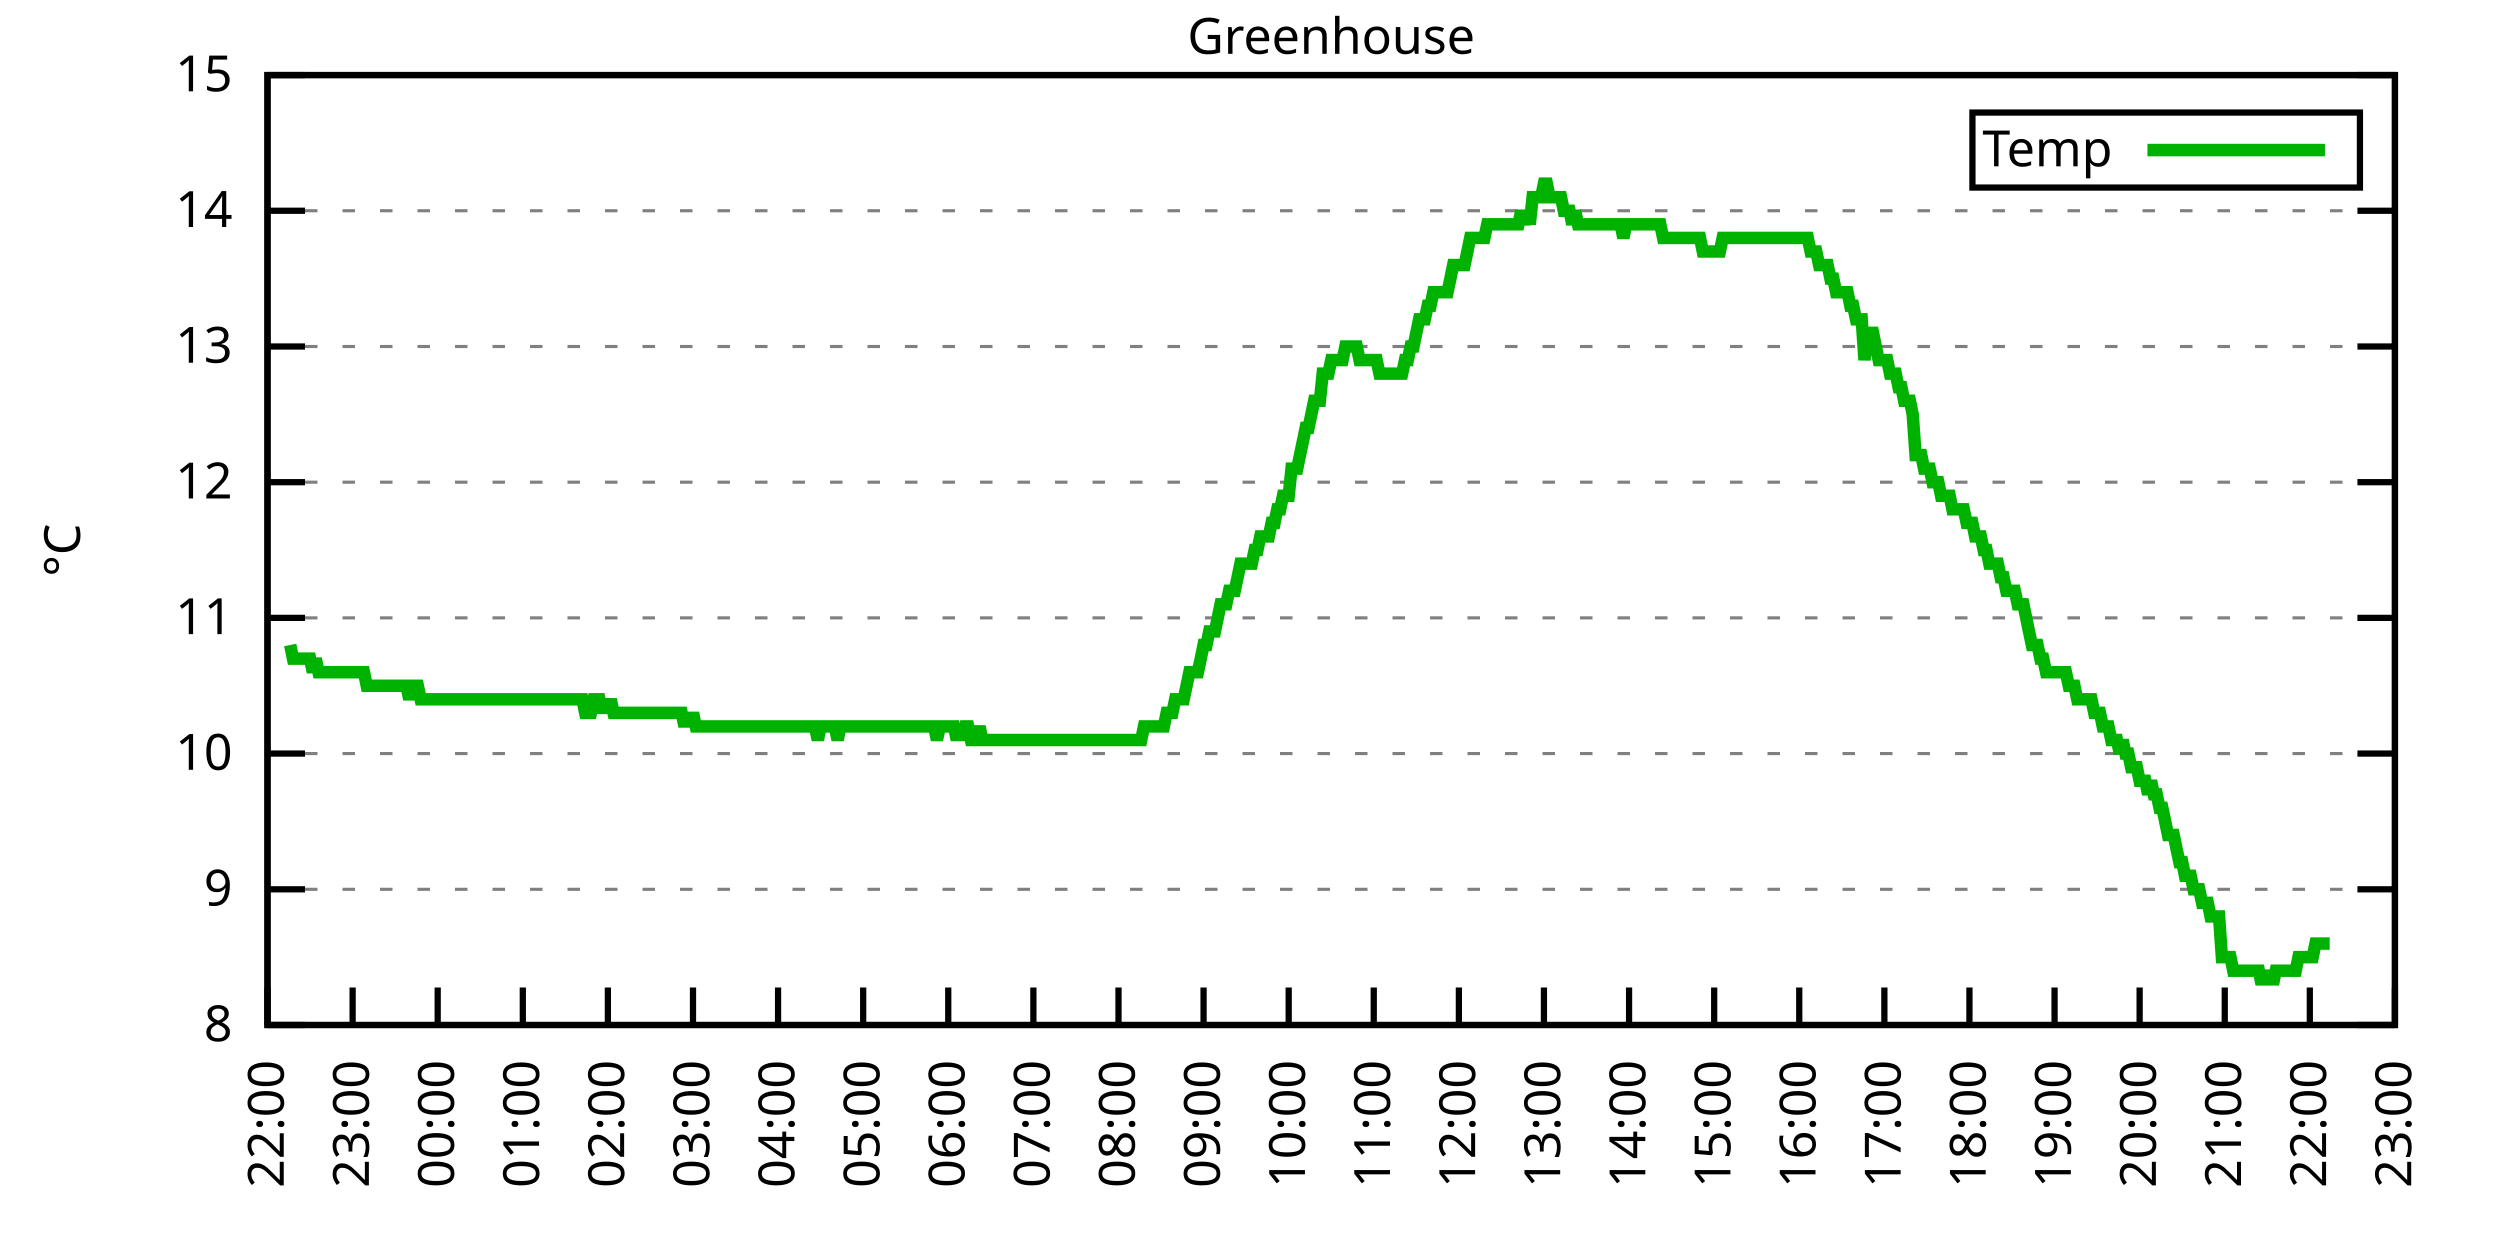
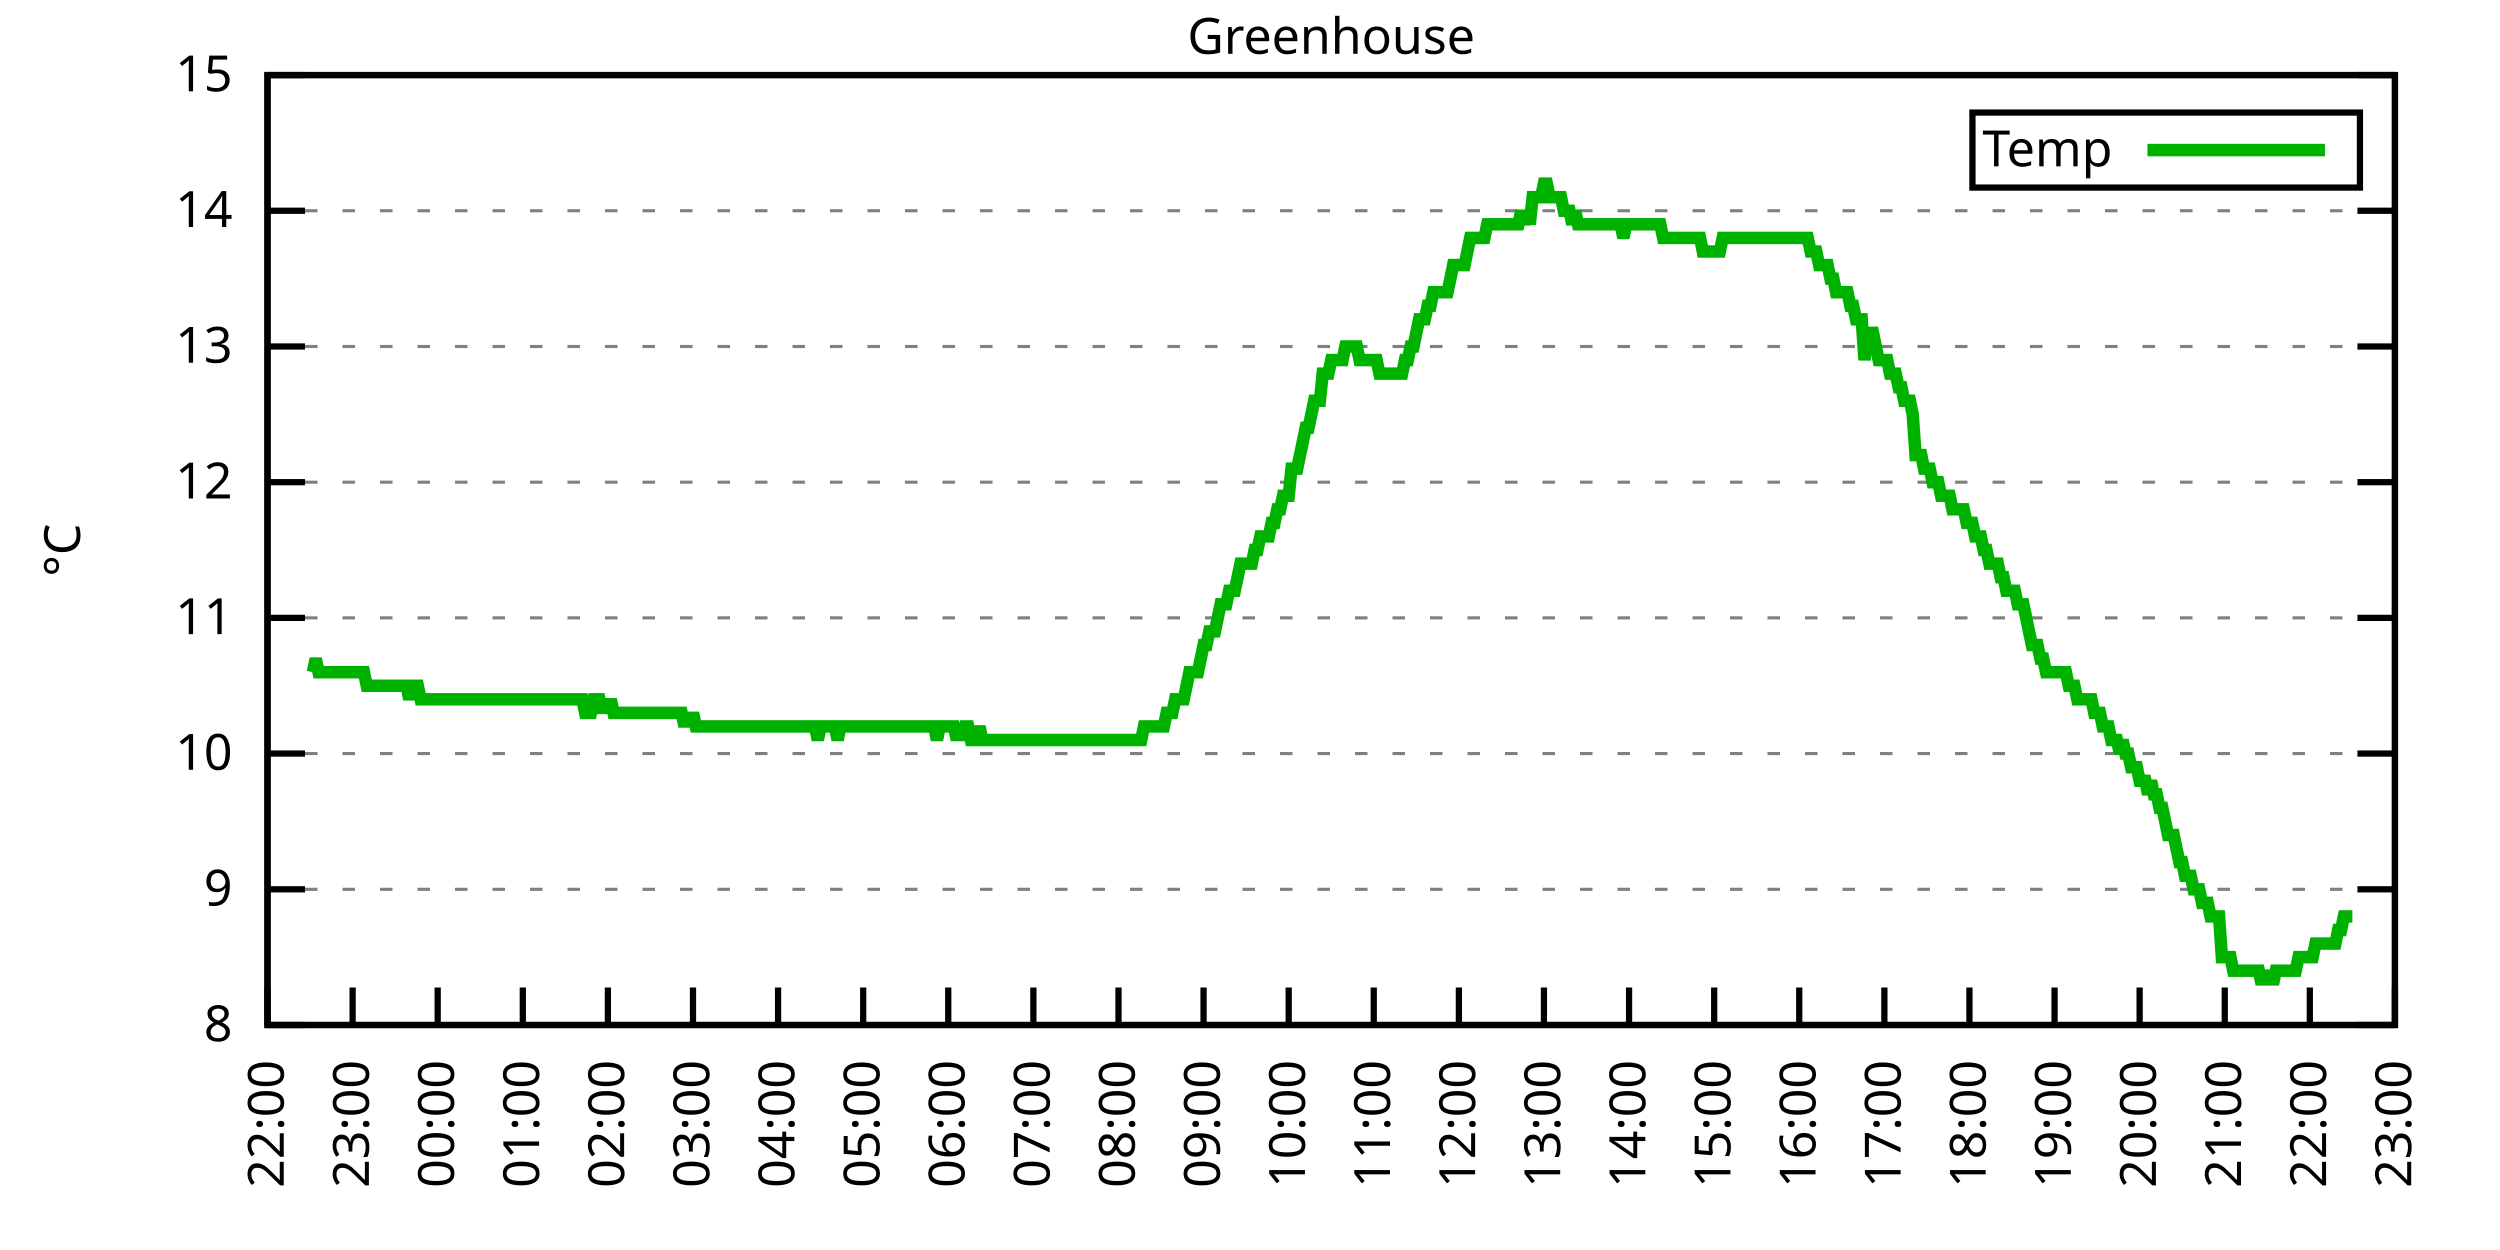
<svg xmlns="http://www.w3.org/2000/svg" xmlns:xlink="http://www.w3.org/1999/xlink" width="400" height="200" viewBox="0 0 400 200">
  <g id="gnuplot_canvas">
    <rect x="0" y="0" width="400" height="200" fill="none" />
    <defs>
      <circle id="gpDot" r="0.5" stroke-width="0.5" stroke="currentColor" />
      <path id="gpPt0" stroke-width="0.333" stroke="currentColor" d="M-1,0 h2 M0,-1 v2" />
      <path id="gpPt1" stroke-width="0.333" stroke="currentColor" d="M-1,-1 L1,1 M1,-1 L-1,1" />
      <path id="gpPt2" stroke-width="0.333" stroke="currentColor" d="M-1,0 L1,0 M0,-1 L0,1 M-1,-1 L1,1 M-1,1 L1,-1" />
      <rect id="gpPt3" stroke-width="0.333" stroke="currentColor" x="-1" y="-1" width="2" height="2" />
      <rect id="gpPt4" stroke-width="0.333" stroke="currentColor" fill="currentColor" x="-1" y="-1" width="2" height="2" />
      <circle id="gpPt5" stroke-width="0.333" stroke="currentColor" cx="0" cy="0" r="1" />
      <use xlink:href="#gpPt5" id="gpPt6" fill="currentColor" stroke="none" />
      <path id="gpPt7" stroke-width="0.333" stroke="currentColor" d="M0,-1.33 L-1.33,0.67 L1.33,0.67 z" />
      <use xlink:href="#gpPt7" id="gpPt8" fill="currentColor" stroke="none" />
      <use xlink:href="#gpPt7" id="gpPt9" stroke="currentColor" transform="rotate(180)" />
      <use xlink:href="#gpPt9" id="gpPt10" fill="currentColor" stroke="none" />
      <use xlink:href="#gpPt3" id="gpPt11" stroke="currentColor" transform="rotate(45)" />
      <use xlink:href="#gpPt11" id="gpPt12" fill="currentColor" stroke="none" />
      <path id="gpPt13" stroke-width="0.333" stroke="currentColor" d="M0,1.330 L1.265,0.411 L0.782,-1.067 L-0.782,-1.076 L-1.265,0.411 z" />
      <use xlink:href="#gpPt13" id="gpPt14" fill="currentColor" stroke="none" />
      <filter id="textbox" filterUnits="objectBoundingBox" x="0" y="0" height="1" width="1">
        <feFlood flood-color="white" flood-opacity="1" result="bgnd" />
        <feComposite in="SourceGraphic" in2="bgnd" operator="atop" />
      </filter>
      <filter id="greybox" filterUnits="objectBoundingBox" x="0" y="0" height="1" width="1">
        <feFlood flood-color="lightgrey" flood-opacity="1" result="grey" />
        <feComposite in="SourceGraphic" in2="grey" operator="atop" />
      </filter>
    </defs>
    <g fill="none" color="white" stroke="currentColor" stroke-width="1.00" stroke-linecap="butt" stroke-linejoin="miter">
</g>
    <g fill="none" color="black" stroke="currentColor" stroke-width="1.00" stroke-linecap="butt" stroke-linejoin="miter">
      <g stroke="none" shape-rendering="crispEdges">
        <polygon fill="rgb(255, 255, 255)" points="42.80,164.00 383.18,164.00 383.18,12.02 42.80,12.02 " />
      </g>
    </g>
    <g fill="none" color="black" stroke="currentColor" stroke-width="1.00" stroke-linecap="butt" stroke-linejoin="miter">
</g>
    <g fill="none" color="black" stroke="black" stroke-width="0.50" stroke-linecap="butt" stroke-linejoin="miter">
</g>
    <g fill="none" color="gray" stroke="currentColor" stroke-width="0.50" stroke-linecap="butt" stroke-linejoin="miter">
      <path stroke="gray" stroke-dasharray="2,4" class="gridline" d="M42.80,164.00 L383.19,164.00  " />
    </g>
    <g fill="none" color="gray" stroke="gray" stroke-width="1.00" stroke-linecap="butt" stroke-linejoin="miter">
</g>
    <g fill="none" color="black" stroke="currentColor" stroke-width="1.00" stroke-linecap="butt" stroke-linejoin="miter">
      <path stroke="black" d="M42.80,164.00 L48.80,164.00 M383.19,164.00 L377.19,164.00  " />
      <g transform="translate(37.20,166.60)" stroke="none" fill="black" font-family="Sans" font-size="8.00" text-anchor="end">
        <text>
          <tspan font-family="Sans"> 8</tspan>
        </text>
      </g>
    </g>
    <g fill="none" color="black" stroke="currentColor" stroke-width="1.00" stroke-linecap="butt" stroke-linejoin="miter">
</g>
    <g fill="none" color="black" stroke="black" stroke-width="0.50" stroke-linecap="butt" stroke-linejoin="miter">
</g>
    <g fill="none" color="gray" stroke="currentColor" stroke-width="0.50" stroke-linecap="butt" stroke-linejoin="miter">
      <path stroke="gray" stroke-dasharray="2,4" class="gridline" d="M42.80,142.29 L383.19,142.29  " />
    </g>
    <g fill="none" color="gray" stroke="gray" stroke-width="1.00" stroke-linecap="butt" stroke-linejoin="miter">
</g>
    <g fill="none" color="black" stroke="currentColor" stroke-width="1.00" stroke-linecap="butt" stroke-linejoin="miter">
      <path stroke="black" d="M42.80,142.29 L48.80,142.29 M383.19,142.29 L377.19,142.29  " />
      <g transform="translate(37.20,144.89)" stroke="none" fill="black" font-family="Sans" font-size="8.00" text-anchor="end">
        <text>
          <tspan font-family="Sans"> 9</tspan>
        </text>
      </g>
    </g>
    <g fill="none" color="black" stroke="currentColor" stroke-width="1.00" stroke-linecap="butt" stroke-linejoin="miter">
</g>
    <g fill="none" color="black" stroke="black" stroke-width="0.50" stroke-linecap="butt" stroke-linejoin="miter">
</g>
    <g fill="none" color="gray" stroke="currentColor" stroke-width="0.50" stroke-linecap="butt" stroke-linejoin="miter">
      <path stroke="gray" stroke-dasharray="2,4" class="gridline" d="M42.80,120.57 L383.19,120.57  " />
    </g>
    <g fill="none" color="gray" stroke="gray" stroke-width="1.00" stroke-linecap="butt" stroke-linejoin="miter">
</g>
    <g fill="none" color="black" stroke="currentColor" stroke-width="1.00" stroke-linecap="butt" stroke-linejoin="miter">
      <path stroke="black" d="M42.80,120.57 L48.80,120.57 M383.19,120.57 L377.19,120.57  " />
      <g transform="translate(37.20,123.17)" stroke="none" fill="black" font-family="Sans" font-size="8.00" text-anchor="end">
        <text>
          <tspan font-family="Sans"> 10</tspan>
        </text>
      </g>
    </g>
    <g fill="none" color="black" stroke="currentColor" stroke-width="1.00" stroke-linecap="butt" stroke-linejoin="miter">
</g>
    <g fill="none" color="black" stroke="black" stroke-width="0.50" stroke-linecap="butt" stroke-linejoin="miter">
</g>
    <g fill="none" color="gray" stroke="currentColor" stroke-width="0.50" stroke-linecap="butt" stroke-linejoin="miter">
      <path stroke="gray" stroke-dasharray="2,4" class="gridline" d="M42.80,98.86 L383.19,98.86  " />
    </g>
    <g fill="none" color="gray" stroke="gray" stroke-width="1.00" stroke-linecap="butt" stroke-linejoin="miter">
</g>
    <g fill="none" color="black" stroke="currentColor" stroke-width="1.00" stroke-linecap="butt" stroke-linejoin="miter">
      <path stroke="black" d="M42.80,98.86 L48.80,98.86 M383.19,98.86 L377.19,98.86  " />
      <g transform="translate(37.20,101.46)" stroke="none" fill="black" font-family="Sans" font-size="8.00" text-anchor="end">
        <text>
          <tspan font-family="Sans"> 11</tspan>
        </text>
      </g>
    </g>
    <g fill="none" color="black" stroke="currentColor" stroke-width="1.00" stroke-linecap="butt" stroke-linejoin="miter">
</g>
    <g fill="none" color="black" stroke="black" stroke-width="0.50" stroke-linecap="butt" stroke-linejoin="miter">
</g>
    <g fill="none" color="gray" stroke="currentColor" stroke-width="0.50" stroke-linecap="butt" stroke-linejoin="miter">
      <path stroke="gray" stroke-dasharray="2,4" class="gridline" d="M42.80,77.15 L383.19,77.15  " />
    </g>
    <g fill="none" color="gray" stroke="gray" stroke-width="1.00" stroke-linecap="butt" stroke-linejoin="miter">
</g>
    <g fill="none" color="black" stroke="currentColor" stroke-width="1.00" stroke-linecap="butt" stroke-linejoin="miter">
      <path stroke="black" d="M42.80,77.15 L48.80,77.15 M383.19,77.15 L377.19,77.15  " />
      <g transform="translate(37.20,79.75)" stroke="none" fill="black" font-family="Sans" font-size="8.00" text-anchor="end">
        <text>
          <tspan font-family="Sans"> 12</tspan>
        </text>
      </g>
    </g>
    <g fill="none" color="black" stroke="currentColor" stroke-width="1.00" stroke-linecap="butt" stroke-linejoin="miter">
</g>
    <g fill="none" color="black" stroke="black" stroke-width="0.50" stroke-linecap="butt" stroke-linejoin="miter">
</g>
    <g fill="none" color="gray" stroke="currentColor" stroke-width="0.50" stroke-linecap="butt" stroke-linejoin="miter">
      <path stroke="gray" stroke-dasharray="2,4" class="gridline" d="M42.80,55.44 L383.19,55.44  " />
    </g>
    <g fill="none" color="gray" stroke="gray" stroke-width="1.00" stroke-linecap="butt" stroke-linejoin="miter">
</g>
    <g fill="none" color="black" stroke="currentColor" stroke-width="1.00" stroke-linecap="butt" stroke-linejoin="miter">
      <path stroke="black" d="M42.80,55.44 L48.80,55.44 M383.19,55.44 L377.19,55.44  " />
      <g transform="translate(37.20,58.04)" stroke="none" fill="black" font-family="Sans" font-size="8.00" text-anchor="end">
        <text>
          <tspan font-family="Sans"> 13</tspan>
        </text>
      </g>
    </g>
    <g fill="none" color="black" stroke="currentColor" stroke-width="1.00" stroke-linecap="butt" stroke-linejoin="miter">
</g>
    <g fill="none" color="black" stroke="black" stroke-width="0.50" stroke-linecap="butt" stroke-linejoin="miter">
</g>
    <g fill="none" color="gray" stroke="currentColor" stroke-width="0.50" stroke-linecap="butt" stroke-linejoin="miter">
      <path stroke="gray" stroke-dasharray="2,4" class="gridline" d="M42.80,33.72 L383.19,33.72  " />
    </g>
    <g fill="none" color="gray" stroke="gray" stroke-width="1.00" stroke-linecap="butt" stroke-linejoin="miter">
</g>
    <g fill="none" color="black" stroke="currentColor" stroke-width="1.00" stroke-linecap="butt" stroke-linejoin="miter">
      <path stroke="black" d="M42.80,33.72 L48.80,33.72 M383.19,33.72 L377.19,33.72  " />
      <g transform="translate(37.20,36.32)" stroke="none" fill="black" font-family="Sans" font-size="8.00" text-anchor="end">
        <text>
          <tspan font-family="Sans"> 14</tspan>
        </text>
      </g>
    </g>
    <g fill="none" color="black" stroke="currentColor" stroke-width="1.00" stroke-linecap="butt" stroke-linejoin="miter">
</g>
    <g fill="none" color="black" stroke="black" stroke-width="0.50" stroke-linecap="butt" stroke-linejoin="miter">
</g>
    <g fill="none" color="gray" stroke="currentColor" stroke-width="0.50" stroke-linecap="butt" stroke-linejoin="miter">
      <path stroke="gray" stroke-dasharray="2,4" class="gridline" d="M42.80,12.01 L383.19,12.01  " />
    </g>
    <g fill="none" color="gray" stroke="gray" stroke-width="1.00" stroke-linecap="butt" stroke-linejoin="miter">
</g>
    <g fill="none" color="black" stroke="currentColor" stroke-width="1.00" stroke-linecap="butt" stroke-linejoin="miter">
      <path stroke="black" d="M42.80,12.01 L48.80,12.01 M383.19,12.01 L377.19,12.01  " />
      <g transform="translate(37.20,14.61)" stroke="none" fill="black" font-family="Sans" font-size="8.00" text-anchor="end">
        <text>
          <tspan font-family="Sans"> 15</tspan>
        </text>
      </g>
    </g>
    <g fill="none" color="black" stroke="currentColor" stroke-width="1.00" stroke-linecap="butt" stroke-linejoin="miter">
      <path stroke="black" d="M42.80,164.00 L42.80,158.00  " />
      <g transform="translate(45.40,169.60) rotate(270.00)" stroke="none" fill="black" font-family="Sans" font-size="8.00" text-anchor="end">
        <text>
          <tspan font-family="Sans">22:00</tspan>
        </text>
      </g>
    </g>
    <g fill="none" color="black" stroke="currentColor" stroke-width="1.00" stroke-linecap="butt" stroke-linejoin="miter">
      <path stroke="black" d="M56.42,164.00 L56.42,158.00  " />
      <g transform="translate(59.02,169.60) rotate(270.00)" stroke="none" fill="black" font-family="Sans" font-size="8.00" text-anchor="end">
        <text>
          <tspan font-family="Sans">23:00</tspan>
        </text>
      </g>
    </g>
    <g fill="none" color="black" stroke="currentColor" stroke-width="1.00" stroke-linecap="butt" stroke-linejoin="miter">
      <path stroke="black" d="M70.03,164.00 L70.03,158.00  " />
      <g transform="translate(72.63,169.60) rotate(270.00)" stroke="none" fill="black" font-family="Sans" font-size="8.00" text-anchor="end">
        <text>
          <tspan font-family="Sans">00:00</tspan>
        </text>
      </g>
    </g>
    <g fill="none" color="black" stroke="currentColor" stroke-width="1.00" stroke-linecap="butt" stroke-linejoin="miter">
      <path stroke="black" d="M83.65,164.00 L83.65,158.00  " />
      <g transform="translate(86.25,169.60) rotate(270.00)" stroke="none" fill="black" font-family="Sans" font-size="8.00" text-anchor="end">
        <text>
          <tspan font-family="Sans">01:00</tspan>
        </text>
      </g>
    </g>
    <g fill="none" color="black" stroke="currentColor" stroke-width="1.00" stroke-linecap="butt" stroke-linejoin="miter">
      <path stroke="black" d="M97.26,164.00 L97.26,158.00  " />
      <g transform="translate(99.86,169.60) rotate(270.00)" stroke="none" fill="black" font-family="Sans" font-size="8.00" text-anchor="end">
        <text>
          <tspan font-family="Sans">02:00</tspan>
        </text>
      </g>
    </g>
    <g fill="none" color="black" stroke="currentColor" stroke-width="1.00" stroke-linecap="butt" stroke-linejoin="miter">
      <path stroke="black" d="M110.88,164.00 L110.88,158.00  " />
      <g transform="translate(113.48,169.60) rotate(270.00)" stroke="none" fill="black" font-family="Sans" font-size="8.00" text-anchor="end">
        <text>
          <tspan font-family="Sans">03:00</tspan>
        </text>
      </g>
    </g>
    <g fill="none" color="black" stroke="currentColor" stroke-width="1.00" stroke-linecap="butt" stroke-linejoin="miter">
      <path stroke="black" d="M124.49,164.00 L124.49,158.00  " />
      <g transform="translate(127.09,169.60) rotate(270.00)" stroke="none" fill="black" font-family="Sans" font-size="8.00" text-anchor="end">
        <text>
          <tspan font-family="Sans">04:00</tspan>
        </text>
      </g>
    </g>
    <g fill="none" color="black" stroke="currentColor" stroke-width="1.00" stroke-linecap="butt" stroke-linejoin="miter">
      <path stroke="black" d="M138.11,164.00 L138.11,158.00  " />
      <g transform="translate(140.71,169.60) rotate(270.00)" stroke="none" fill="black" font-family="Sans" font-size="8.00" text-anchor="end">
        <text>
          <tspan font-family="Sans">05:00</tspan>
        </text>
      </g>
    </g>
    <g fill="none" color="black" stroke="currentColor" stroke-width="1.00" stroke-linecap="butt" stroke-linejoin="miter">
      <path stroke="black" d="M151.72,164.00 L151.72,158.00  " />
      <g transform="translate(154.32,169.60) rotate(270.00)" stroke="none" fill="black" font-family="Sans" font-size="8.00" text-anchor="end">
        <text>
          <tspan font-family="Sans">06:00</tspan>
        </text>
      </g>
    </g>
    <g fill="none" color="black" stroke="currentColor" stroke-width="1.00" stroke-linecap="butt" stroke-linejoin="miter">
      <path stroke="black" d="M165.34,164.00 L165.34,158.00  " />
      <g transform="translate(167.94,169.60) rotate(270.00)" stroke="none" fill="black" font-family="Sans" font-size="8.00" text-anchor="end">
        <text>
          <tspan font-family="Sans">07:00</tspan>
        </text>
      </g>
    </g>
    <g fill="none" color="black" stroke="currentColor" stroke-width="1.00" stroke-linecap="butt" stroke-linejoin="miter">
      <path stroke="black" d="M178.96,164.00 L178.96,158.00  " />
      <g transform="translate(181.56,169.60) rotate(270.00)" stroke="none" fill="black" font-family="Sans" font-size="8.00" text-anchor="end">
        <text>
          <tspan font-family="Sans">08:00</tspan>
        </text>
      </g>
    </g>
    <g fill="none" color="black" stroke="currentColor" stroke-width="1.00" stroke-linecap="butt" stroke-linejoin="miter">
      <path stroke="black" d="M192.57,164.00 L192.57,158.00  " />
      <g transform="translate(195.17,169.60) rotate(270.00)" stroke="none" fill="black" font-family="Sans" font-size="8.00" text-anchor="end">
        <text>
          <tspan font-family="Sans">09:00</tspan>
        </text>
      </g>
    </g>
    <g fill="none" color="black" stroke="currentColor" stroke-width="1.00" stroke-linecap="butt" stroke-linejoin="miter">
      <path stroke="black" d="M206.19,164.00 L206.19,158.00  " />
      <g transform="translate(208.79,169.60) rotate(270.00)" stroke="none" fill="black" font-family="Sans" font-size="8.00" text-anchor="end">
        <text>
          <tspan font-family="Sans">10:00</tspan>
        </text>
      </g>
    </g>
    <g fill="none" color="black" stroke="currentColor" stroke-width="1.00" stroke-linecap="butt" stroke-linejoin="miter">
      <path stroke="black" d="M219.80,164.00 L219.80,158.00  " />
      <g transform="translate(222.40,169.60) rotate(270.00)" stroke="none" fill="black" font-family="Sans" font-size="8.00" text-anchor="end">
        <text>
          <tspan font-family="Sans">11:00</tspan>
        </text>
      </g>
    </g>
    <g fill="none" color="black" stroke="currentColor" stroke-width="1.00" stroke-linecap="butt" stroke-linejoin="miter">
      <path stroke="black" d="M233.42,164.00 L233.42,158.00  " />
      <g transform="translate(236.02,169.60) rotate(270.00)" stroke="none" fill="black" font-family="Sans" font-size="8.00" text-anchor="end">
        <text>
          <tspan font-family="Sans">12:00</tspan>
        </text>
      </g>
    </g>
    <g fill="none" color="black" stroke="currentColor" stroke-width="1.00" stroke-linecap="butt" stroke-linejoin="miter">
      <path stroke="black" d="M247.03,164.00 L247.03,158.00  " />
      <g transform="translate(249.63,169.60) rotate(270.00)" stroke="none" fill="black" font-family="Sans" font-size="8.00" text-anchor="end">
        <text>
          <tspan font-family="Sans">13:00</tspan>
        </text>
      </g>
    </g>
    <g fill="none" color="black" stroke="currentColor" stroke-width="1.00" stroke-linecap="butt" stroke-linejoin="miter">
      <path stroke="black" d="M260.65,164.00 L260.65,158.00  " />
      <g transform="translate(263.25,169.60) rotate(270.00)" stroke="none" fill="black" font-family="Sans" font-size="8.00" text-anchor="end">
        <text>
          <tspan font-family="Sans">14:00</tspan>
        </text>
      </g>
    </g>
    <g fill="none" color="black" stroke="currentColor" stroke-width="1.00" stroke-linecap="butt" stroke-linejoin="miter">
      <path stroke="black" d="M274.27,164.00 L274.27,158.00  " />
      <g transform="translate(276.87,169.60) rotate(270.00)" stroke="none" fill="black" font-family="Sans" font-size="8.00" text-anchor="end">
        <text>
          <tspan font-family="Sans">15:00</tspan>
        </text>
      </g>
    </g>
    <g fill="none" color="black" stroke="currentColor" stroke-width="1.00" stroke-linecap="butt" stroke-linejoin="miter">
      <path stroke="black" d="M287.88,164.00 L287.88,158.00  " />
      <g transform="translate(290.48,169.60) rotate(270.00)" stroke="none" fill="black" font-family="Sans" font-size="8.00" text-anchor="end">
        <text>
          <tspan font-family="Sans">16:00</tspan>
        </text>
      </g>
    </g>
    <g fill="none" color="black" stroke="currentColor" stroke-width="1.00" stroke-linecap="butt" stroke-linejoin="miter">
      <path stroke="black" d="M301.50,164.00 L301.50,158.00  " />
      <g transform="translate(304.10,169.60) rotate(270.00)" stroke="none" fill="black" font-family="Sans" font-size="8.00" text-anchor="end">
        <text>
          <tspan font-family="Sans">17:00</tspan>
        </text>
      </g>
    </g>
    <g fill="none" color="black" stroke="currentColor" stroke-width="1.00" stroke-linecap="butt" stroke-linejoin="miter">
      <path stroke="black" d="M315.11,164.00 L315.11,158.00  " />
      <g transform="translate(317.71,169.60) rotate(270.00)" stroke="none" fill="black" font-family="Sans" font-size="8.00" text-anchor="end">
        <text>
          <tspan font-family="Sans">18:00</tspan>
        </text>
      </g>
    </g>
    <g fill="none" color="black" stroke="currentColor" stroke-width="1.00" stroke-linecap="butt" stroke-linejoin="miter">
      <path stroke="black" d="M328.73,164.00 L328.73,158.00  " />
      <g transform="translate(331.33,169.60) rotate(270.00)" stroke="none" fill="black" font-family="Sans" font-size="8.00" text-anchor="end">
        <text>
          <tspan font-family="Sans">19:00</tspan>
        </text>
      </g>
    </g>
    <g fill="none" color="black" stroke="currentColor" stroke-width="1.00" stroke-linecap="butt" stroke-linejoin="miter">
      <path stroke="black" d="M342.34,164.00 L342.34,158.00  " />
      <g transform="translate(344.94,169.60) rotate(270.00)" stroke="none" fill="black" font-family="Sans" font-size="8.00" text-anchor="end">
        <text>
          <tspan font-family="Sans">20:00</tspan>
        </text>
      </g>
    </g>
    <g fill="none" color="black" stroke="currentColor" stroke-width="1.00" stroke-linecap="butt" stroke-linejoin="miter">
      <path stroke="black" d="M355.96,164.00 L355.96,158.00  " />
      <g transform="translate(358.56,169.60) rotate(270.00)" stroke="none" fill="black" font-family="Sans" font-size="8.00" text-anchor="end">
        <text>
          <tspan font-family="Sans">21:00</tspan>
        </text>
      </g>
    </g>
    <g fill="none" color="black" stroke="currentColor" stroke-width="1.00" stroke-linecap="butt" stroke-linejoin="miter">
      <path stroke="black" d="M369.57,164.00 L369.57,158.00  " />
      <g transform="translate(372.17,169.60) rotate(270.00)" stroke="none" fill="black" font-family="Sans" font-size="8.00" text-anchor="end">
        <text>
          <tspan font-family="Sans">22:00</tspan>
        </text>
      </g>
    </g>
    <g fill="none" color="black" stroke="currentColor" stroke-width="1.00" stroke-linecap="butt" stroke-linejoin="miter">
      <path stroke="black" d="M383.19,164.00 L383.19,158.00  " />
      <g transform="translate(385.79,169.60) rotate(270.00)" stroke="none" fill="black" font-family="Sans" font-size="8.00" text-anchor="end">
        <text>
          <tspan font-family="Sans">23:00</tspan>
        </text>
      </g>
    </g>
    <g fill="none" color="black" stroke="currentColor" stroke-width="1.00" stroke-linecap="butt" stroke-linejoin="miter">
</g>
    <g fill="none" color="black" stroke="currentColor" stroke-width="1.00" stroke-linecap="butt" stroke-linejoin="miter">
      <path stroke="black" d="M42.80,12.01 L42.80,164.00 L383.19,164.00 L383.19,12.01 L42.80,12.01 Z  " />
    </g>
    <g fill="none" color="black" stroke="currentColor" stroke-width="1.00" stroke-linecap="butt" stroke-linejoin="miter">
</g>
    <g fill="none" color="black" stroke="currentColor" stroke-width="1.00" stroke-linecap="butt" stroke-linejoin="miter">
      <path stroke="black" d="M315.59,30.01 L315.59,18.01 L377.59,18.01 L377.59,30.01 L315.59,30.01 Z  " />
    </g>
    <g id="Greenhouse_plot_1">
      <g fill="none" color="white" stroke="black" stroke-width="2.00" stroke-linecap="butt" stroke-linejoin="miter">
</g>
      <g fill="none" color="black" stroke="currentColor" stroke-width="2.00" stroke-linecap="butt" stroke-linejoin="miter">
        <g transform="translate(337.99,26.61)" stroke="none" fill="black" font-family="Sans" font-size="8.00" text-anchor="end">
          <text>
            <tspan font-family="Sans">Temp</tspan>
          </text>
        </g>
      </g>
      <g fill="none" color="black" stroke="currentColor" stroke-width="2.00" stroke-linecap="butt" stroke-linejoin="miter">
-         <path stroke="rgb(  0, 178,   0)" d="M343.59,24.01 L371.99,24.01 M46.43,103.20 L46.88,105.38 L47.34,105.38 L47.79,105.38 L48.25,105.38 L48.70,105.38   L49.15,105.38 L49.61,105.38 L50.06,107.55 L50.52,105.38 L50.97,107.55 L51.42,107.55 L51.88,107.55 L52.33,107.55   L52.78,107.55 L53.24,107.55 L53.69,107.55 L54.15,107.55 L54.60,107.55 L55.05,107.55 L55.51,107.55 L55.96,107.55   L56.42,107.55 L56.87,107.55 L57.32,107.55 L57.78,107.55 L58.23,107.55 L58.68,109.72 L59.14,109.72 L59.59,109.72   L60.05,109.72 L60.50,109.72 L60.95,109.72 L61.41,109.72 L61.86,109.72 L62.32,109.72 L62.77,109.72 L63.22,109.72   L63.68,109.72 L64.13,109.72 L64.58,109.72 L65.04,109.72 L65.49,111.89 L65.95,109.72 L66.40,109.72 L66.85,109.72   L67.31,111.89 L67.76,111.89 L68.22,111.89 L68.67,111.89 L69.12,111.89 L69.58,111.89 L70.03,111.89 L70.49,111.89   L70.94,111.89 L71.39,111.89 L71.85,111.89 L72.30,111.89 L72.75,111.89 L73.21,111.89 L73.66,111.89 L74.12,111.89   L74.57,111.89 L75.02,111.89 L75.48,111.89 L75.93,111.89 L76.39,111.89 L76.84,111.89 L77.29,111.89 L77.75,111.89   L78.20,111.89 L78.65,111.89 L79.11,111.89 L79.56,111.89 L80.02,111.89 L80.47,111.89 L80.92,111.89 L81.38,111.89   L81.83,111.89 L82.29,111.89 L82.74,111.89 L83.19,111.89 L83.65,111.89 L84.10,111.89 L84.55,111.89 L85.01,111.89   L85.46,111.89 L85.92,111.89 L86.37,111.89 L86.82,111.89 L87.28,111.89 L87.73,111.89 L88.19,111.89 L88.64,111.89   L89.09,111.89 L89.55,111.89 L90.00,111.89 L90.45,111.89 L90.91,111.89 L91.36,111.89 L91.82,111.89 L92.27,111.89   L92.72,111.89 L93.18,111.89 L93.63,114.06 L94.09,114.06 L94.54,114.06 L94.99,111.89 L95.45,111.89 L95.90,111.89   L96.35,114.06 L96.81,111.89 L97.26,114.06 L97.72,111.89 L98.17,114.06 L98.62,114.06 L99.08,114.06 L99.53,114.06   L99.99,114.06 L100.44,114.06 L100.89,114.06 L101.35,114.06 L101.80,114.06 L102.25,114.06 L102.71,114.06 L103.16,114.06   L103.62,114.06 L104.07,114.06 L104.52,114.06 L104.98,114.06 L105.43,114.06 L105.89,114.06 L106.34,114.06 L106.79,114.06   L107.25,114.06 L107.70,114.06 L108.15,114.06 L108.61,114.06 L109.06,114.06 L109.52,116.23 L109.97,114.06 L110.42,116.23   L110.88,114.06 L111.33,116.23 L111.79,116.23 L112.24,116.23 L112.69,116.23 L113.15,116.23 L113.60,116.23 L114.05,116.23   L114.51,116.23 L114.96,116.23 L115.42,116.23 L115.87,116.23 L116.32,116.23 L116.78,116.23 L117.23,116.23 L117.69,116.23   L118.14,116.23 L118.59,116.23 L119.05,116.23 L119.50,116.23 L119.96,116.23 L120.41,116.23 L120.86,116.23 L121.32,116.23   L121.77,116.23 L122.22,116.23 L122.68,116.23 L123.13,116.23 L123.59,116.23 L124.04,116.23 L124.49,116.23 L124.95,116.23   L125.40,116.23 L125.86,116.23 L126.31,116.23 L126.76,116.23 L127.22,116.23 L127.67,116.23 L128.12,116.23 L128.58,116.23   L129.03,116.23 L129.49,116.23 L129.94,116.23 L130.39,116.23 L130.85,118.40 L131.30,116.23 L131.76,116.23 L132.21,116.23   L132.66,116.23 L133.12,116.23 L133.57,116.23 L134.02,118.40 L134.48,116.23 L134.93,116.23 L135.39,116.23 L135.84,116.23   L136.29,116.23 L136.75,116.23 L137.20,116.23 L137.66,116.23 L138.11,116.23 L138.56,116.23 L139.02,116.23 L139.47,116.23   L139.92,116.23 L140.38,116.23 L140.83,116.23 L141.29,116.23 L141.74,116.23 L142.19,116.23 L142.65,116.23 L143.10,116.23   L143.56,116.23 L144.01,116.23 L144.46,116.23 L144.92,116.23 L145.37,116.23 L145.82,116.23 L146.28,116.23 L146.73,116.23   L147.19,116.23 L147.64,116.23 L148.09,116.23 L148.55,116.23 L149.00,116.23 L149.46,116.23 L149.91,118.40 L150.36,116.23   L150.82,116.23 L151.27,116.23 L151.72,116.23 L152.18,116.23 L152.63,116.23 L153.09,118.40 L153.54,116.23 L153.99,118.40   L154.45,116.23 L154.90,116.23 L155.36,118.40 L155.81,118.40 L156.26,118.40 L156.72,116.23 L157.17,118.40 L157.62,118.40   L158.08,118.40 L158.53,118.40 L158.99,118.40 L159.44,118.40 L159.89,118.40 L160.35,118.40 L160.80,118.40 L161.26,118.40   L161.71,118.40 L162.16,118.40 L162.62,118.40 L163.07,118.40 L163.52,118.40 L163.98,118.40 L164.43,118.40 L164.89,118.40   L165.34,118.40 L165.79,118.40 L166.25,118.40 L166.70,118.40 L167.16,118.40 L167.61,118.40 L168.06,118.40 L168.52,118.40   L168.97,118.40 L169.43,118.40 L169.88,118.40 L170.33,118.40 L170.79,118.40 L171.24,118.40 L171.69,118.40 L172.15,118.40   L172.60,118.40 L173.06,118.40 L173.51,118.40 L173.96,118.40 L174.42,118.40 L174.87,118.40 L175.33,118.40 L175.78,118.40   L176.23,118.40 L176.69,118.40 L177.14,118.40 L177.59,118.40 L178.05,118.40 L178.50,118.40 L178.96,118.40 L179.41,118.40   L179.86,118.40 L180.32,118.40 L180.77,118.40 L181.23,118.40 L181.68,118.40 L182.13,118.40 L182.59,118.40 L183.04,116.23   L183.49,116.23 L183.95,116.23 L184.40,116.23 L184.86,116.23 L185.31,116.23 L185.76,116.23 L186.22,116.23 L186.67,114.06   L187.13,114.06 L187.58,114.06 L188.03,111.89 L188.49,111.89 L188.94,111.89 L189.39,111.89 L189.85,109.72 L190.30,107.55   L190.76,107.55 L191.21,107.55 L191.66,107.55 L192.12,105.38 L192.57,103.20 L193.03,103.20 L193.48,101.03 L193.93,101.03   L194.39,101.03 L194.84,98.86 L195.29,96.69 L195.75,96.69 L196.20,96.69 L196.66,94.52 L197.11,94.52 L197.56,94.52   L198.02,92.35 L198.47,90.18 L198.93,90.18 L199.38,90.18 L199.83,90.18 L200.29,90.18 L200.74,88.00 L201.19,88.00   L201.65,85.83 L202.10,85.83 L202.56,85.83 L203.01,85.83 L203.46,83.66 L203.92,83.66 L204.37,81.49 L204.83,81.49   L205.28,79.32 L205.73,79.32 L206.19,79.32 L206.64,74.98 L207.09,74.98 L207.55,74.98 L208.00,72.81 L208.46,70.63   L208.91,68.46 L209.36,68.46 L209.82,66.29 L210.27,64.12 L210.73,64.12 L211.18,64.12 L211.63,59.78 L212.09,59.78   L212.54,59.78 L213.00,57.61 L213.45,57.61 L213.90,57.61 L214.36,57.61 L214.81,57.61 L215.26,55.44 L215.72,55.44   L216.17,55.44 L216.63,55.44 L217.08,55.44 L217.53,57.61 L217.99,57.61 L218.44,57.61 L218.90,57.61 L219.35,57.61   L219.80,57.61 L220.26,57.61 L220.71,59.78 L221.16,59.78 L221.62,59.78 L222.07,59.78 L222.53,59.78 L222.98,59.78   L223.43,59.78 L223.89,59.78 L224.34,59.78 L224.80,57.61 L225.25,57.61 L225.70,55.44 L226.16,55.44 L226.61,53.26   L227.06,51.09 L227.52,51.09 L227.97,51.09 L228.43,48.92 L228.88,48.92 L229.33,46.75 L229.79,46.75 L230.24,46.75   L230.70,46.75 L231.15,46.75 L231.60,46.75 L232.06,44.58 L232.51,42.41 L232.96,42.41 L233.42,42.41 L233.87,42.41   L234.33,42.41 L234.78,40.24 L235.23,38.07 L235.69,38.07 L236.14,38.07 L236.60,38.07 L237.05,38.07 L237.50,38.07   L237.96,35.89 L238.41,35.89 L238.86,35.89 L239.32,35.89 L239.77,35.89 L240.23,35.89 L240.68,35.89 L241.13,35.89   L241.59,35.89 L242.04,35.89 L242.50,35.89 L242.95,35.89 L243.40,33.72 L243.86,35.89 L244.31,33.72 L244.76,35.89   L245.22,31.55 L245.67,31.55 L246.13,31.55 L246.58,31.55 L247.03,29.38 L247.49,29.38 L247.94,31.55 L248.40,31.55   L248.85,31.55 L249.30,31.55 L249.76,31.55 L250.21,33.72 L250.66,33.72 L251.12,33.72 L251.57,35.89 L252.03,33.72   L252.48,35.89 L252.93,35.89 L253.39,35.89 L253.84,35.89 L254.30,35.89 L254.75,35.89 L255.20,35.89 L255.66,35.89   L256.11,35.89 L256.56,35.89 L257.02,35.89 L257.47,35.89 L257.93,35.89 L258.38,35.89 L258.83,35.89 L259.29,35.89   L259.74,38.07 L260.20,35.89 L260.65,35.89 L261.10,35.89 L261.56,35.89 L262.01,35.89 L262.47,35.89 L262.92,35.89   L263.37,35.89 L263.83,35.89 L264.28,35.89 L264.73,35.89 L265.19,35.89 L265.64,35.89 L266.10,38.07 L266.55,38.07   L267.00,38.07 L267.46,38.07 L267.91,38.07 L268.37,38.07 L268.82,38.07 L269.27,38.07 L269.73,38.07 L270.18,38.07   L270.63,38.07 L271.09,38.07 L271.54,38.07 L272.00,38.07 L272.45,40.24 L272.90,40.24 L273.36,40.24 L273.81,40.24   L274.27,40.24 L274.72,40.24 L275.17,40.24 L275.63,38.07 L276.08,38.07 L276.53,38.07 L276.99,38.07 L277.44,38.07   L277.90,38.07 L278.35,38.07 L278.80,38.07 L279.26,38.07 L279.71,38.07 L280.17,38.07 L280.62,38.07 L281.07,38.07   L281.53,38.07 L281.98,38.07 L282.43,38.07 L282.89,38.07 L283.34,38.07 L283.80,38.07 L284.25,38.07 L284.70,38.07   L285.16,38.07 L285.61,38.07 L286.07,38.07 L286.52,38.07 L286.97,38.07 L287.43,38.07 L287.88,38.07 L288.33,38.07   L288.79,38.07 L289.24,38.07 L289.70,40.24 L290.15,40.24 L290.60,40.24 L291.06,42.41 L291.51,42.41 L291.97,42.41   L292.42,42.41 L292.87,44.58 L293.33,44.58 L293.78,46.75 L294.23,46.75 L294.69,46.75 L295.14,46.75 L295.60,46.75   L296.05,48.92 L296.50,48.92 L296.96,51.09 L297.41,51.09 L297.87,51.09 L298.32,57.61 L298.77,53.26 L299.23,53.26   L299.68,53.26 L300.13,55.44 L300.59,57.61 L301.04,57.61 L301.50,57.61 L301.95,57.61 L302.40,59.78 L302.86,59.78   L303.31,59.78 L303.77,61.95 L304.22,61.95 L304.67,64.12 L305.13,64.12 L305.58,64.12 L306.03,66.29 L306.49,72.81   L306.94,72.81 L307.40,72.81 L307.85,74.98 L308.30,74.98 L308.76,74.98 L309.21,77.15 L309.67,77.15 L310.12,77.15   L310.57,79.32 L311.03,79.32 L311.48,79.32 L311.94,79.32 L312.39,81.49 L312.84,81.49 L313.30,81.49 L313.75,81.49   L314.20,81.49 L314.66,83.66 L315.11,83.66 L315.57,83.66 L316.02,85.83 L316.47,85.83 L316.93,85.83 L317.38,88.00   L317.84,88.00 L318.29,90.18 L318.74,90.18 L319.20,90.18 L319.65,90.18 L320.10,92.35 L320.56,92.35 L321.01,94.52   L321.47,94.52 L321.92,94.52 L322.37,94.52 L322.83,96.69 L323.28,96.69 L323.74,96.69 L324.19,98.86 L324.64,101.03   L325.10,103.20 L325.55,103.20 L326.00,103.20 L326.46,105.38 L326.91,105.38 L327.37,107.55 L327.82,107.55 L328.27,107.55   L328.73,107.55 L329.18,107.55 L329.64,107.55 L330.09,107.55 L330.54,107.55 L331.00,109.72 L331.45,109.72 L331.90,109.72   L332.36,111.89 L332.81,111.89 L333.27,111.89 L333.72,111.89 L334.17,111.89 L334.63,111.89 L335.08,114.06 L335.54,114.06   L335.99,114.06 L336.44,116.23 L336.90,116.23 L337.35,116.23 L337.80,118.40 L338.26,118.40 L338.71,118.40 L339.17,120.57   L339.62,118.40 L340.07,120.57 L340.53,120.57 L340.98,122.75 L341.44,122.75 L341.89,122.75 L342.34,124.92 L342.80,124.92   L343.25,124.92 L343.70,127.09 L344.16,124.92 L344.61,127.09 L345.07,127.09 L345.52,129.26 L345.97,129.26 L346.43,131.43   L346.88,133.60 L347.34,133.60 L347.79,133.60 L348.24,135.77 L348.70,137.94 L349.15,137.94 L349.60,140.12 L350.06,140.12   L350.51,140.12 L350.97,142.29 L351.42,142.29 L351.87,142.29 L352.33,144.46 L352.78,144.46 L353.24,144.46 L353.69,146.63   L354.14,146.63 L354.60,146.63 L355.05,146.63 L355.50,153.14 L355.96,153.14 L356.41,153.14 L356.87,153.14 L357.32,155.31   L357.77,155.31 L358.23,155.31 L358.68,155.31 L359.14,155.31 L359.59,155.31 L360.04,155.31 L360.50,155.31 L360.95,155.31   L361.41,155.31 L361.86,157.49 L362.31,155.31 L362.77,157.49 L363.22,155.31 L363.67,157.49 L364.13,155.31 L364.58,155.31   L365.04,155.31 L365.49,155.31 L365.94,155.31 L366.40,155.31 L366.85,155.31 L367.31,155.31 L367.76,153.14 L368.21,153.14   L368.67,153.14 L369.12,153.14 L369.57,153.14 L370.03,153.14 L370.48,150.97 L370.94,150.97 L371.39,150.97 L371.84,150.97   L372.30,150.97 L372.75,150.97  " />
+         <path stroke="rgb(  0, 178,   0)" d="M343.59,24.01 L371.99,24.01 M50.06,107.55 L50.52,105.38 L50.97,107.55 L51.42,107.55 L51.88,107.55 L52.33,107.55   L52.78,107.55 L53.24,107.55 L53.69,107.55 L54.15,107.55 L54.60,107.55 L55.05,107.55 L55.51,107.55 L55.96,107.55   L56.42,107.55 L56.87,107.55 L57.32,107.55 L57.78,107.55 L58.23,107.55 L58.68,109.72 L59.14,109.72 L59.59,109.72   L60.05,109.72 L60.50,109.72 L60.95,109.72 L61.41,109.72 L61.86,109.72 L62.32,109.72 L62.77,109.72 L63.22,109.72   L63.68,109.72 L64.13,109.72 L64.58,109.72 L65.04,109.72 L65.49,111.89 L65.95,109.72 L66.40,109.72 L66.85,109.72   L67.31,111.89 L67.76,111.89 L68.22,111.89 L68.67,111.89 L69.12,111.89 L69.58,111.89 L70.03,111.89 L70.49,111.89   L70.94,111.89 L71.39,111.89 L71.85,111.89 L72.30,111.89 L72.75,111.89 L73.21,111.89 L73.66,111.89 L74.12,111.89   L74.57,111.89 L75.02,111.89 L75.48,111.89 L75.93,111.89 L76.39,111.89 L76.84,111.89 L77.29,111.89 L77.75,111.89   L78.20,111.89 L78.65,111.89 L79.11,111.89 L79.56,111.89 L80.02,111.89 L80.47,111.89 L80.92,111.89 L81.38,111.89   L81.83,111.89 L82.29,111.89 L82.74,111.89 L83.19,111.89 L83.65,111.89 L84.10,111.89 L84.55,111.89 L85.01,111.89   L85.46,111.89 L85.92,111.89 L86.37,111.89 L86.82,111.89 L87.28,111.89 L87.73,111.89 L88.19,111.89 L88.64,111.89   L89.09,111.89 L89.55,111.89 L90.00,111.89 L90.45,111.89 L90.91,111.89 L91.36,111.89 L91.82,111.89 L92.27,111.89   L92.72,111.89 L93.18,111.89 L93.63,114.06 L94.09,114.06 L94.54,114.06 L94.99,111.89 L95.45,111.89 L95.90,111.89   L96.35,114.06 L96.81,111.89 L97.26,114.06 L97.72,111.89 L98.17,114.06 L98.62,114.06 L99.08,114.06 L99.53,114.06   L99.99,114.06 L100.44,114.06 L100.89,114.06 L101.35,114.06 L101.80,114.06 L102.25,114.06 L102.71,114.06 L103.16,114.06   L103.62,114.06 L104.07,114.06 L104.52,114.06 L104.98,114.06 L105.43,114.06 L105.89,114.06 L106.34,114.06 L106.79,114.06   L107.25,114.06 L107.70,114.06 L108.15,114.06 L108.61,114.06 L109.06,114.06 L109.52,116.23 L109.97,114.06 L110.42,116.23   L110.88,114.06 L111.33,116.23 L111.79,116.23 L112.24,116.23 L112.69,116.23 L113.15,116.23 L113.60,116.23 L114.05,116.23   L114.51,116.23 L114.96,116.23 L115.42,116.23 L115.87,116.23 L116.32,116.23 L116.78,116.23 L117.23,116.23 L117.69,116.23   L118.14,116.23 L118.59,116.23 L119.05,116.23 L119.50,116.23 L119.96,116.23 L120.41,116.23 L120.86,116.23 L121.32,116.23   L121.77,116.23 L122.22,116.23 L122.68,116.23 L123.13,116.23 L123.59,116.23 L124.04,116.23 L124.49,116.23 L124.95,116.23   L125.40,116.23 L125.86,116.23 L126.31,116.23 L126.76,116.23 L127.22,116.23 L127.67,116.23 L128.12,116.23 L128.58,116.23   L129.03,116.23 L129.49,116.23 L129.94,116.23 L130.39,116.23 L130.85,118.40 L131.30,116.23 L131.76,116.23 L132.21,116.23   L132.66,116.23 L133.12,116.23 L133.57,116.23 L134.02,118.40 L134.48,116.23 L134.93,116.23 L135.39,116.23 L135.84,116.23   L136.29,116.23 L136.75,116.23 L137.20,116.23 L137.66,116.23 L138.11,116.23 L138.56,116.23 L139.02,116.23 L139.47,116.23   L139.92,116.23 L140.38,116.23 L140.83,116.23 L141.29,116.23 L141.74,116.23 L142.19,116.23 L142.65,116.23 L143.10,116.23   L143.56,116.23 L144.01,116.23 L144.46,116.23 L144.92,116.23 L145.37,116.23 L145.82,116.23 L146.28,116.23 L146.73,116.23   L147.19,116.23 L147.64,116.23 L148.09,116.23 L148.55,116.23 L149.00,116.23 L149.46,116.23 L149.91,118.40 L150.36,116.23   L150.82,116.23 L151.27,116.23 L151.72,116.23 L152.18,116.23 L152.63,116.23 L153.09,118.40 L153.54,116.23 L153.99,118.40   L154.45,116.23 L154.90,116.23 L155.36,118.40 L155.81,118.40 L156.26,118.40 L156.72,116.23 L157.17,118.40 L157.62,118.40   L158.08,118.40 L158.53,118.40 L158.99,118.40 L159.44,118.40 L159.89,118.40 L160.35,118.40 L160.80,118.40 L161.26,118.40   L161.71,118.40 L162.16,118.40 L162.62,118.40 L163.07,118.40 L163.52,118.40 L163.98,118.40 L164.43,118.40 L164.89,118.40   L165.34,118.40 L165.79,118.40 L166.25,118.40 L166.70,118.40 L167.16,118.40 L167.61,118.40 L168.06,118.40 L168.52,118.40   L168.97,118.40 L169.43,118.40 L169.88,118.40 L170.33,118.40 L170.79,118.40 L171.24,118.40 L171.69,118.40 L172.15,118.40   L172.60,118.40 L173.06,118.40 L173.51,118.40 L173.96,118.40 L174.42,118.40 L174.87,118.40 L175.33,118.40 L175.78,118.40   L176.23,118.40 L176.69,118.40 L177.14,118.40 L177.59,118.40 L178.05,118.40 L178.50,118.40 L178.96,118.40 L179.41,118.40   L179.86,118.40 L180.32,118.40 L180.77,118.40 L181.23,118.40 L181.68,118.40 L182.13,118.40 L182.59,118.40 L183.04,116.23   L183.49,116.23 L183.95,116.23 L184.40,116.23 L184.86,116.23 L185.31,116.23 L185.76,116.23 L186.22,116.23 L186.67,114.06   L187.13,114.06 L187.58,114.06 L188.03,111.89 L188.49,111.89 L188.94,111.89 L189.39,111.89 L189.85,109.72 L190.30,107.55   L190.76,107.55 L191.21,107.55 L191.66,107.55 L192.12,105.38 L192.57,103.20 L193.03,103.20 L193.48,101.03 L193.93,101.03   L194.39,101.03 L194.84,98.86 L195.29,96.69 L195.75,96.69 L196.20,96.69 L196.66,94.52 L197.11,94.52 L197.56,94.52   L198.02,92.35 L198.47,90.18 L198.93,90.18 L199.38,90.18 L199.83,90.18 L200.29,90.18 L200.74,88.00 L201.19,88.00   L201.65,85.83 L202.10,85.83 L202.56,85.83 L203.01,85.83 L203.46,83.66 L203.92,83.66 L204.37,81.49 L204.83,81.49   L205.28,79.32 L205.73,79.32 L206.19,79.32 L206.64,74.98 L207.09,74.98 L207.55,74.98 L208.00,72.81 L208.46,70.63   L208.91,68.46 L209.36,68.46 L209.82,66.29 L210.27,64.12 L210.73,64.12 L211.18,64.12 L211.63,59.78 L212.09,59.78   L212.54,59.78 L213.00,57.61 L213.45,57.61 L213.90,57.61 L214.36,57.61 L214.81,57.61 L215.26,55.44 L215.72,55.44   L216.17,55.44 L216.63,55.44 L217.08,55.44 L217.53,57.61 L217.99,57.61 L218.44,57.61 L218.90,57.61 L219.35,57.61   L219.80,57.61 L220.26,57.61 L220.71,59.78 L221.16,59.78 L221.62,59.78 L222.07,59.78 L222.53,59.78 L222.98,59.78   L223.43,59.78 L223.89,59.78 L224.34,59.78 L224.80,57.61 L225.25,57.61 L225.70,55.44 L226.16,55.44 L226.61,53.26   L227.06,51.09 L227.52,51.09 L227.97,51.09 L228.43,48.92 L228.88,48.92 L229.33,46.75 L229.79,46.75 L230.24,46.75   L230.70,46.75 L231.15,46.75 L231.60,46.75 L232.06,44.58 L232.51,42.41 L232.96,42.41 L233.42,42.41 L233.87,42.41   L234.33,42.41 L234.78,40.24 L235.23,38.07 L235.69,38.07 L236.14,38.07 L236.60,38.07 L237.05,38.07 L237.50,38.07   L237.96,35.89 L238.41,35.89 L238.86,35.89 L239.32,35.89 L239.77,35.89 L240.23,35.89 L240.68,35.89 L241.13,35.89   L241.59,35.89 L242.04,35.89 L242.50,35.89 L242.95,35.89 L243.40,33.72 L243.86,35.89 L244.31,33.72 L244.76,35.89   L245.22,31.55 L245.67,31.55 L246.13,31.55 L246.58,31.55 L247.03,29.38 L247.49,29.38 L247.94,31.55 L248.40,31.55   L248.85,31.55 L249.30,31.55 L249.76,31.55 L250.21,33.72 L250.66,33.72 L251.12,33.72 L251.57,35.89 L252.03,33.72   L252.48,35.89 L252.93,35.89 L253.39,35.89 L253.84,35.89 L254.30,35.89 L254.75,35.89 L255.20,35.89 L255.66,35.89   L256.11,35.89 L256.56,35.89 L257.02,35.89 L257.47,35.89 L257.93,35.89 L258.38,35.89 L258.83,35.89 L259.29,35.89   L259.74,38.07 L260.20,35.89 L260.65,35.89 L261.10,35.89 L261.56,35.89 L262.01,35.89 L262.47,35.89 L262.92,35.89   L263.37,35.89 L263.83,35.89 L264.28,35.89 L264.73,35.89 L265.19,35.89 L265.64,35.89 L266.10,38.07 L266.55,38.07   L267.00,38.07 L267.46,38.07 L267.91,38.07 L268.37,38.07 L268.82,38.07 L269.27,38.07 L269.73,38.07 L270.18,38.07   L270.63,38.07 L271.09,38.07 L271.54,38.07 L272.00,38.07 L272.45,40.24 L272.90,40.24 L273.36,40.24 L273.81,40.24   L274.27,40.24 L274.72,40.24 L275.17,40.24 L275.63,38.07 L276.08,38.07 L276.53,38.07 L276.99,38.07 L277.44,38.07   L277.90,38.07 L278.35,38.07 L278.80,38.07 L279.26,38.07 L279.71,38.07 L280.17,38.07 L280.62,38.07 L281.07,38.07   L281.53,38.07 L281.98,38.07 L282.43,38.07 L282.89,38.07 L283.34,38.07 L283.80,38.07 L284.25,38.07 L284.70,38.07   L285.16,38.07 L285.61,38.07 L286.07,38.07 L286.52,38.07 L286.97,38.07 L287.43,38.07 L287.88,38.07 L288.33,38.07   L288.79,38.07 L289.24,38.07 L289.70,40.24 L290.15,40.24 L290.60,40.24 L291.06,42.41 L291.51,42.41 L291.97,42.41   L292.42,42.41 L292.87,44.58 L293.33,44.58 L293.78,46.75 L294.23,46.75 L294.69,46.75 L295.14,46.75 L295.60,46.75   L296.05,48.92 L296.50,48.92 L296.96,51.09 L297.41,51.09 L297.87,51.09 L298.32,57.61 L298.77,53.26 L299.23,53.26   L299.68,53.26 L300.13,55.44 L300.59,57.61 L301.04,57.61 L301.50,57.61 L301.95,57.61 L302.40,59.78 L302.86,59.78   L303.31,59.78 L303.77,61.95 L304.22,61.95 L304.67,64.12 L305.13,64.12 L305.58,64.12 L306.03,66.29 L306.49,72.81   L306.94,72.81 L307.40,72.81 L307.85,74.98 L308.30,74.98 L308.76,74.98 L309.21,77.15 L309.67,77.15 L310.12,77.15   L310.57,79.32 L311.03,79.32 L311.48,79.32 L311.94,79.32 L312.39,81.49 L312.84,81.49 L313.30,81.49 L313.75,81.49   L314.20,81.49 L314.66,83.66 L315.11,83.66 L315.57,83.66 L316.02,85.83 L316.47,85.83 L316.93,85.83 L317.38,88.00   L317.84,88.00 L318.29,90.18 L318.74,90.18 L319.20,90.18 L319.65,90.18 L320.10,92.35 L320.56,92.35 L321.01,94.52   L321.47,94.52 L321.92,94.52 L322.37,94.52 L322.83,96.69 L323.28,96.69 L323.74,96.69 L324.19,98.86 L324.64,101.03   L325.10,103.20 L325.55,103.20 L326.00,103.20 L326.46,105.38 L326.91,105.38 L327.37,107.55 L327.82,107.55 L328.27,107.55   L328.73,107.55 L329.18,107.55 L329.64,107.55 L330.09,107.55 L330.54,107.55 L331.00,109.72 L331.45,109.72 L331.90,109.72   L332.36,111.89 L332.81,111.89 L333.27,111.89 L333.72,111.89 L334.17,111.89 L334.63,111.89 L335.08,114.06 L335.54,114.06   L335.99,114.06 L336.44,116.23 L336.90,116.23 L337.35,116.23 L337.80,118.40 L338.26,118.40 L338.71,118.40 L339.17,120.57   L339.62,118.40 L340.07,120.57 L340.53,120.57 L340.98,122.75 L341.44,122.75 L341.89,122.75 L342.34,124.92 L342.80,124.92   L343.25,124.92 L343.70,127.09 L344.16,124.92 L344.61,127.09 L345.07,127.09 L345.52,129.26 L345.97,129.26 L346.43,131.43   L346.88,133.60 L347.34,133.60 L347.79,133.60 L348.24,135.77 L348.70,137.94 L349.15,137.94 L349.60,140.12 L350.06,140.12   L350.51,140.12 L350.97,142.29 L351.42,142.29 L351.87,142.29 L352.33,144.46 L352.78,144.46 L353.24,144.46 L353.69,146.63   L354.14,146.63 L354.60,146.63 L355.05,146.63 L355.50,153.14 L355.96,153.14 L356.41,153.14 L356.87,153.14 L357.32,155.31   L357.77,155.31 L358.23,155.31 L358.68,155.31 L359.14,155.31 L359.59,155.31 L360.04,155.31 L360.50,155.31 L360.95,155.31   L361.41,155.31 L361.86,157.49 L362.31,155.31 L362.77,157.49 L363.22,155.31 L363.67,157.49 L364.13,155.31 L364.58,155.31   L365.04,155.31 L365.49,155.31 L365.94,155.31 L366.40,155.31 L366.85,155.31 L367.31,155.31 L367.76,153.14 L368.21,153.14   L368.67,153.14 L369.12,153.14 L369.57,153.14 L370.03,153.14 L370.48,150.97 L370.94,150.97 L371.39,150.97 L371.84,150.97   L372.30,150.97 L372.75,150.97 L373.21,150.97 L373.66,150.97 L374.11,148.80 L374.57,148.80 L375.02,146.63 L375.93,146.63   L376.38,146.63  " />
      </g>
    </g>
    <g fill="none" color="black" stroke="currentColor" stroke-width="2.00" stroke-linecap="butt" stroke-linejoin="miter">
</g>
    <g fill="none" color="black" stroke="black" stroke-width="1.00" stroke-linecap="butt" stroke-linejoin="miter">
</g>
    <g fill="none" color="black" stroke="currentColor" stroke-width="1.00" stroke-linecap="butt" stroke-linejoin="miter">
      <path stroke="black" d="M42.80,12.01 L42.80,164.00 L383.19,164.00 L383.19,12.01 L42.80,12.01 Z  " />
      <g transform="translate(12.80,88.01) rotate(270.00)" stroke="none" fill="black" font-family="Sans" font-size="8.00" text-anchor="middle">
        <text>
          <tspan font-family="Sans">°C</tspan>
        </text>
      </g>
    </g>
    <g fill="none" color="black" stroke="currentColor" stroke-width="1.00" stroke-linecap="butt" stroke-linejoin="miter">
</g>
    <g fill="none" color="black" stroke="currentColor" stroke-width="1.00" stroke-linecap="butt" stroke-linejoin="miter">
      <g transform="translate(212.99,8.61)" stroke="none" fill="black" font-family="Sans" font-size="8.00" text-anchor="middle">
        <text>
          <tspan font-family="Sans">Greenhouse</tspan>
        </text>
      </g>
    </g>
    <g fill="none" color="black" stroke="currentColor" stroke-width="1.00" stroke-linecap="butt" stroke-linejoin="miter">
</g>
  </g>
</svg>
